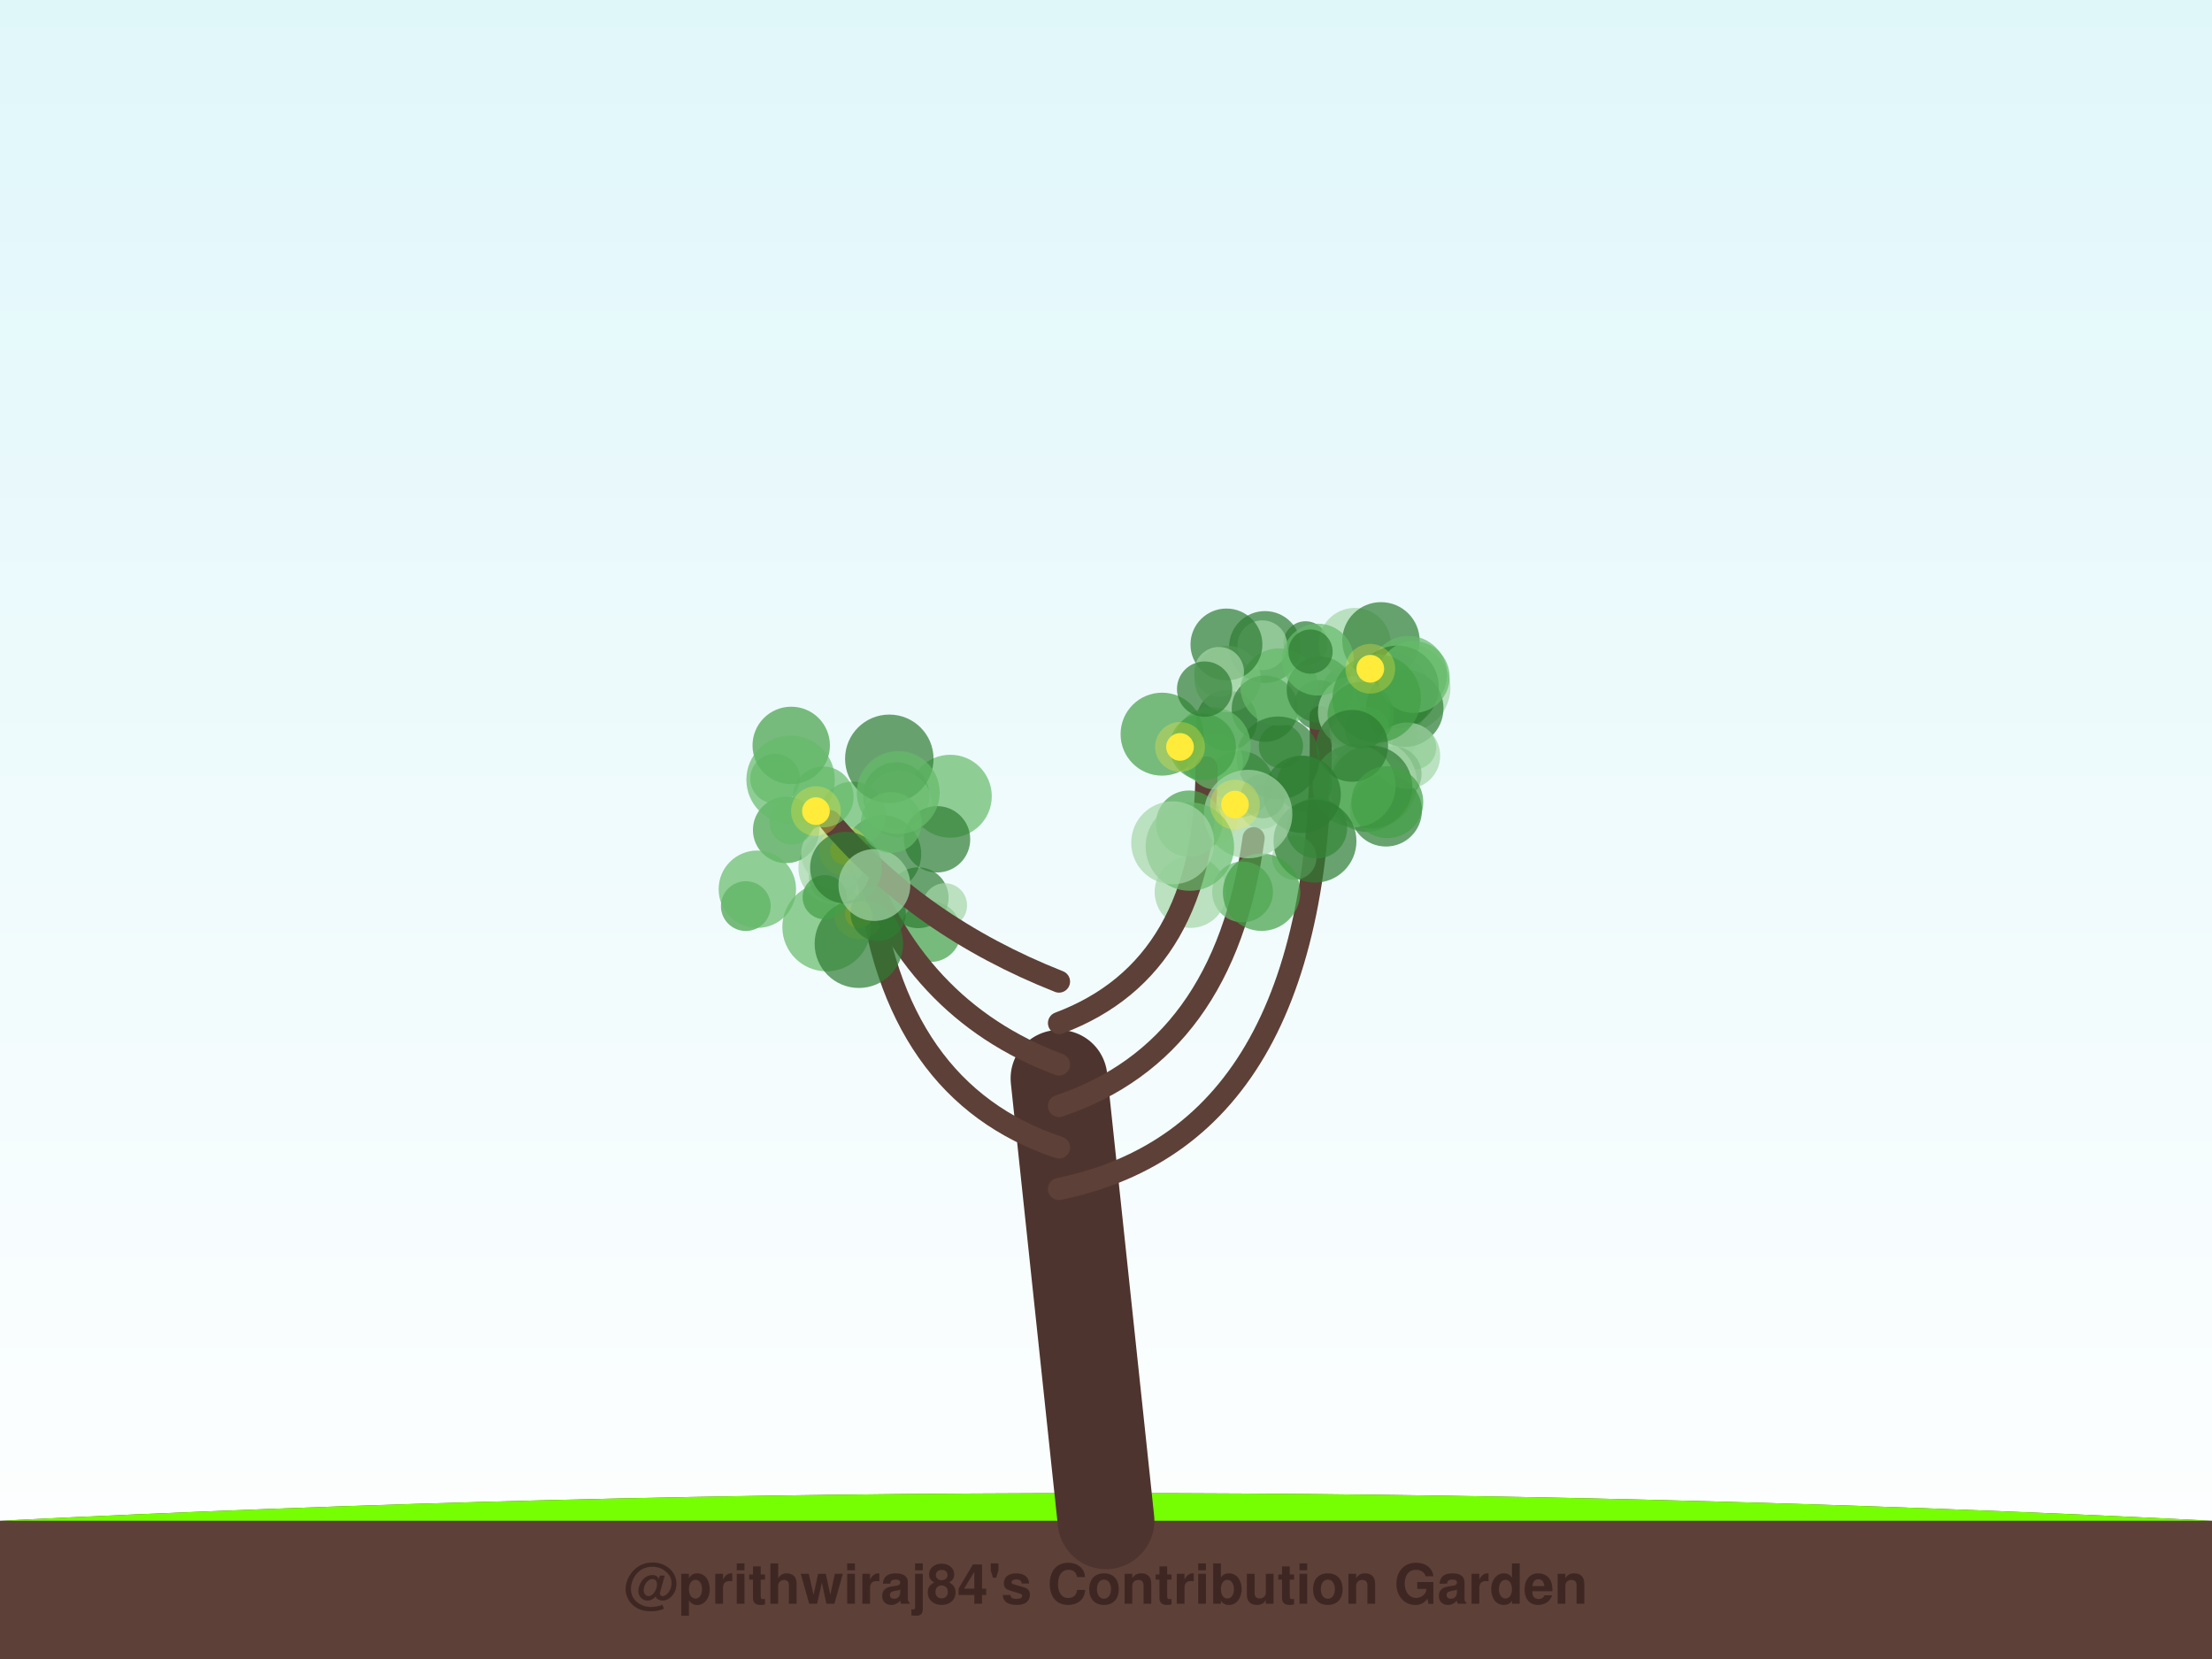
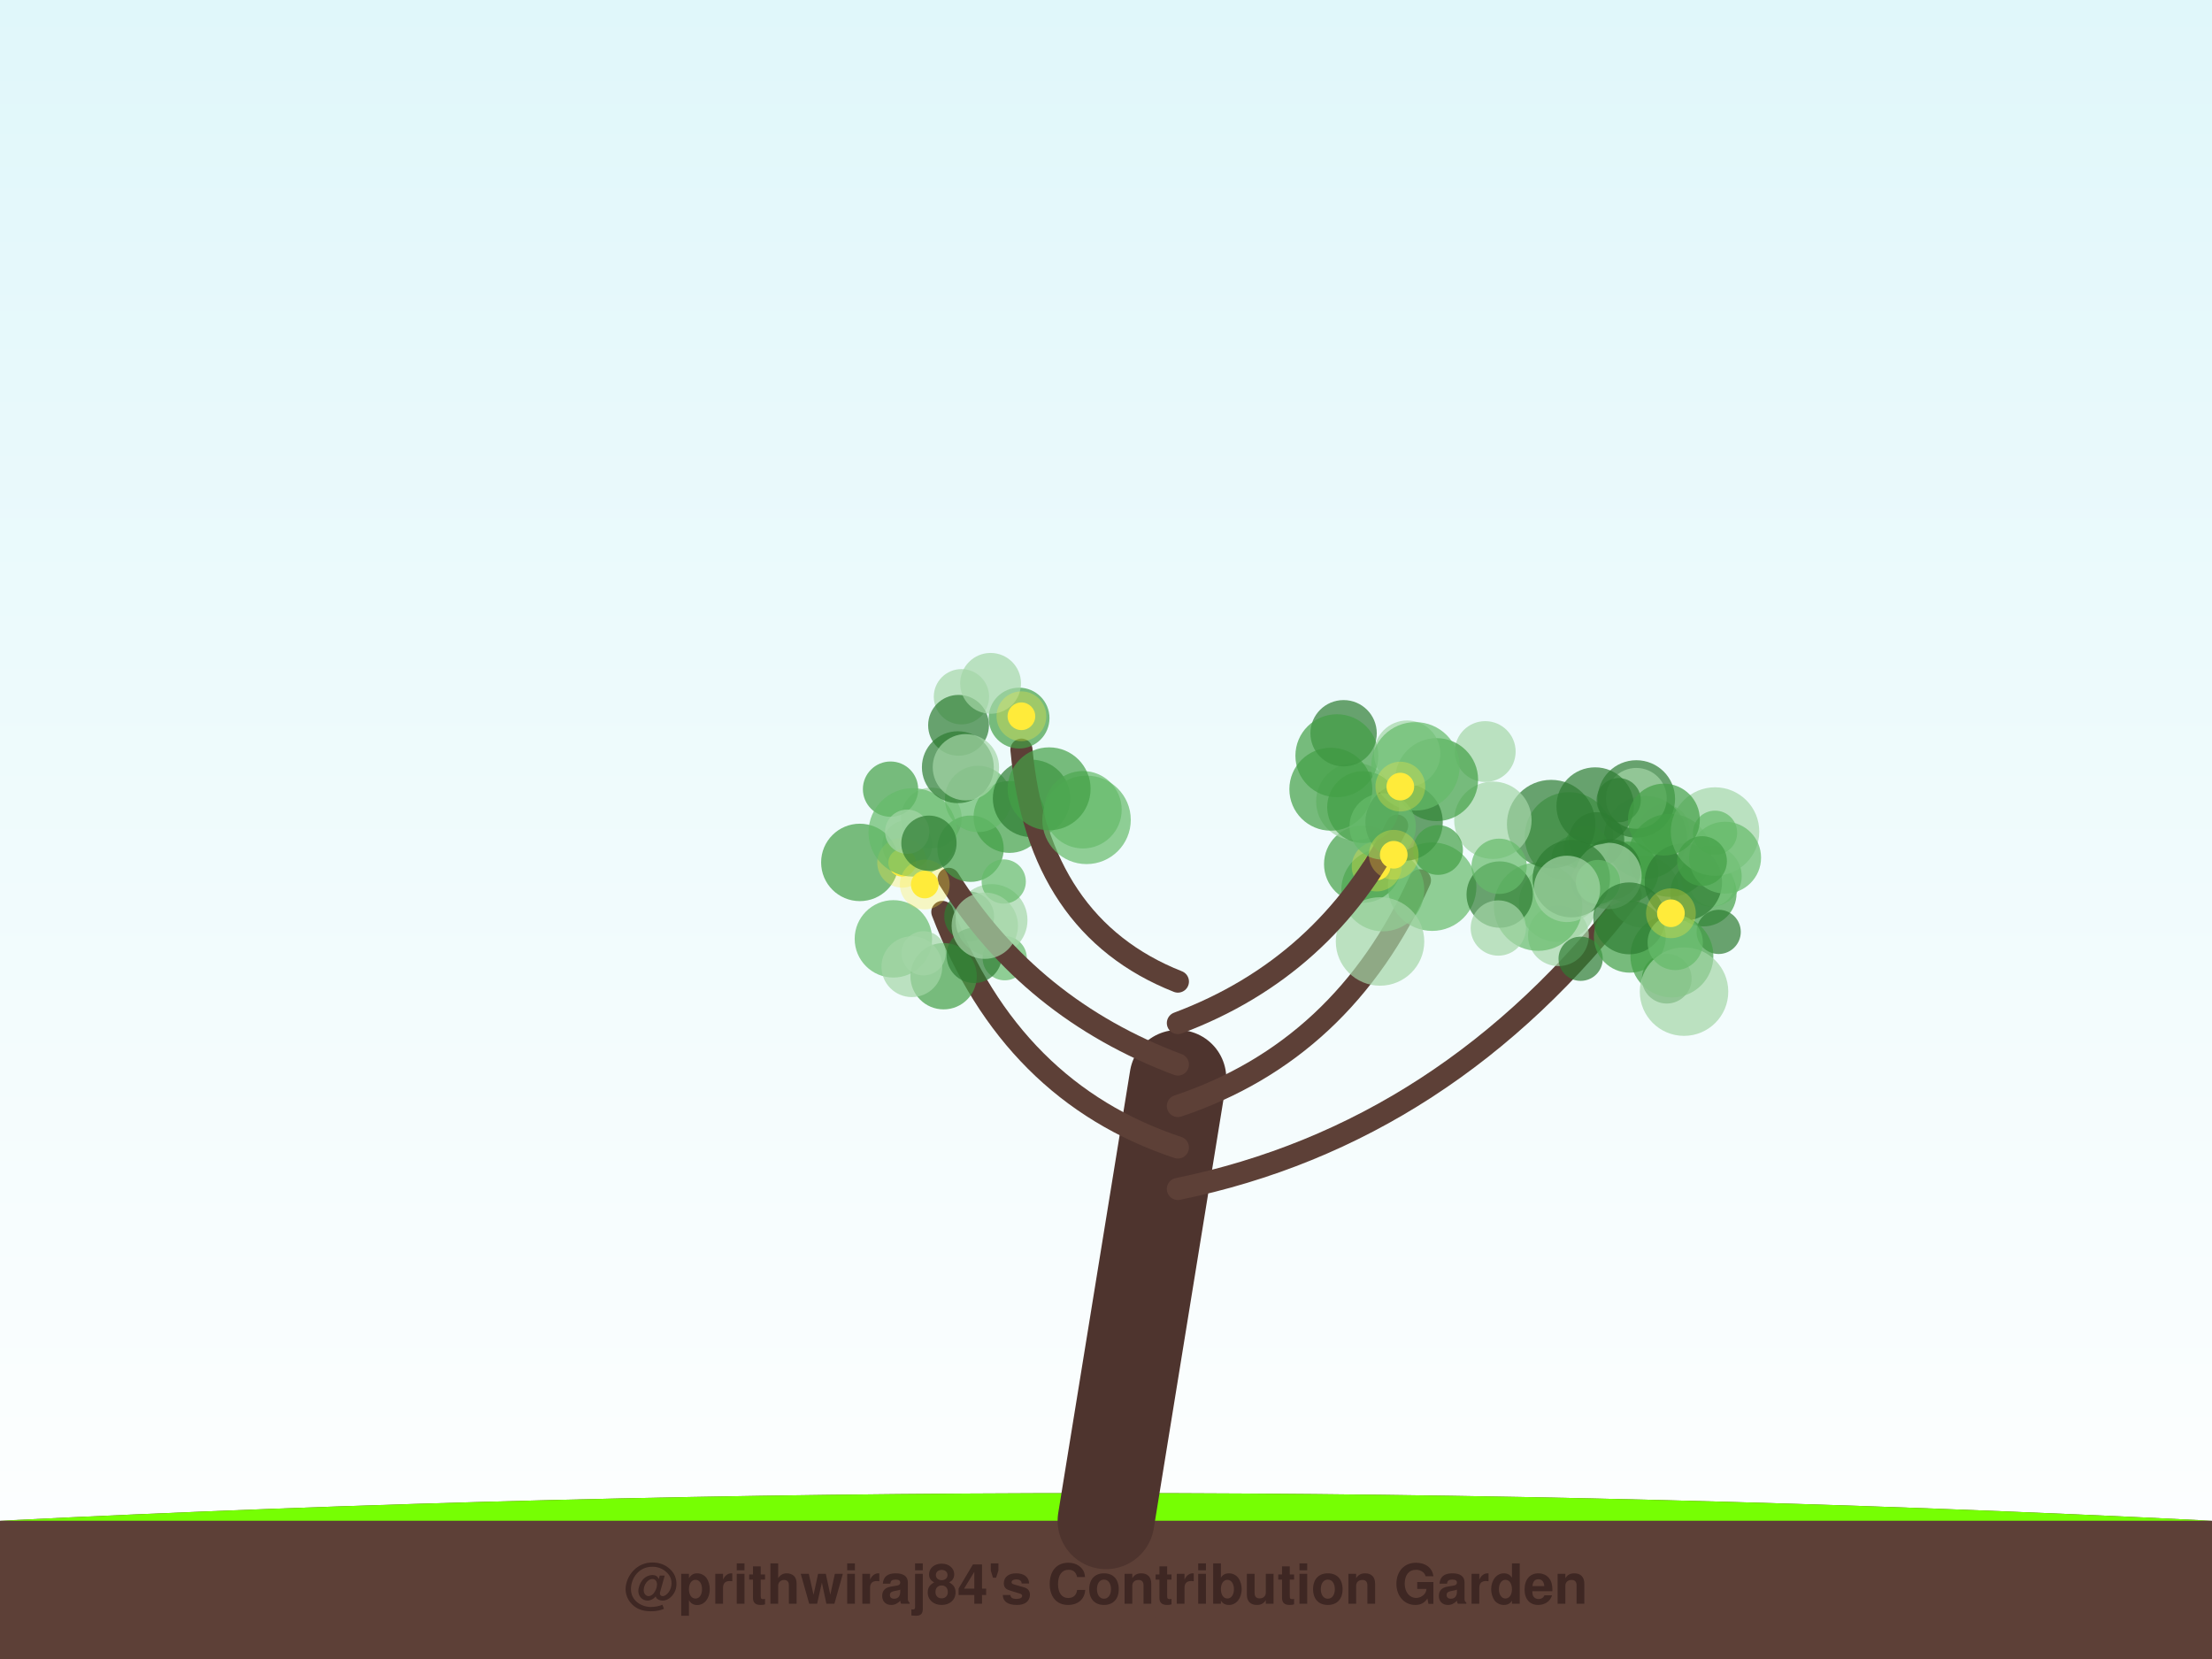
<svg xmlns="http://www.w3.org/2000/svg" width="800" height="600" viewBox="0 0 800 600">
  <defs>
    <linearGradient id="sky" x1="0%" y1="0%" x2="0%" y2="100%">
      <stop offset="0%" style="stop-color:#e0f7fa;stop-opacity:1" />
      <stop offset="100%" style="stop-color:#ffffff;stop-opacity:1" />
    </linearGradient>
    <filter id="glow" x="-20%" y="-20%" width="140%" height="140%">
      <feGaussianBlur stdDeviation="2" result="coloredBlur" />
      <feMerge>
        <feMergeNode in="coloredBlur" />
        <feMergeNode in="SourceGraphic" />
      </feMerge>
    </filter>
  </defs>
  <rect width="100%" height="100%" fill="url(#sky)" />
  <path d="M0,550 Q400,530 800,550 L800,600 L0,600 Z" stroke="#4e342e" stroke-width="0" fill="#5d4037" stroke-linecap="round" stroke-opacity="1.0" />
  <path d="M0,550 Q400,530 800,550" stroke="none" stroke-width="0" fill="#76ff03" stroke-linecap="round" stroke-opacity="0.1" />
-   <path d="M400,550 Q391.5,470.0 383,390" stroke="#4e342e" stroke-width="35" fill="none" stroke-linecap="round" stroke-opacity="1.0" />
-   <path d="M383,430 Q480.566,410 477.602,259.334" stroke="#5d4037" stroke-width="8" fill="none" stroke-linecap="round" stroke-opacity="1.0" />
-   <circle cx="496.873" cy="264.555" r="16" fill="#a5d6a7" fill-opacity="0.7" />
-   <circle cx="456.416" cy="291.81" r="8" fill="#a5d6a7" fill-opacity="0.7" />
-   <circle cx="448.419" cy="283.533" r="12" fill="#43a047" fill-opacity="0.7" />
-   <circle cx="457.496" cy="234.009" r="13" fill="#2e7d32" fill-opacity="0.7" />
-   <circle cx="488.019" cy="250.483" r="10" fill="#66bb6a" fill-opacity="0.7" />
-   <circle cx="443.681" cy="260.596" r="11" fill="#2e7d32" fill-opacity="0.7" />
-   <circle cx="472.171" cy="232.687" r="8" fill="#2e7d32" fill-opacity="0.7" />
-   <circle cx="511.429" cy="270.338" r="8" fill="#66bb6a" fill-opacity="0.7" />
-   <circle cx="456.547" cy="233.366" r="9" fill="#a5d6a7" fill-opacity="0.7" />
-   <circle cx="494.322" cy="286.852" r="14" fill="#66bb6a" fill-opacity="0.7" />
-   <circle cx="443.963" cy="245.582" r="12" fill="#a5d6a7" fill-opacity="0.7" />
-   <circle cx="463.261" cy="269.819" r="8" fill="#43a047" fill-opacity="0.7" />
-   <circle cx="477.02" cy="254.986" r="9" fill="#2e7d32" fill-opacity="0.7" />
-   <circle cx="457.462" cy="256.311" r="12" fill="#2e7d32" fill-opacity="0.7" />
-   <circle cx="489.984" cy="232.862" r="13" fill="#a5d6a7" fill-opacity="0.7" />
-   <circle cx="508.578" cy="248.68" r="16" fill="#a5d6a7" fill-opacity="0.7" />
-   <circle cx="462.641" cy="248.48" r="14" fill="#66bb6a" fill-opacity="0.7" />
-   <circle cx="504.12" cy="279.962" r="10" fill="#2e7d32" fill-opacity="0.7" />
-   <circle cx="501.49" cy="251.396" r="16" fill="#66bb6a" fill-opacity="0.7" />
-   <circle cx="499.445" cy="231.775" r="14" fill="#2e7d32" fill-opacity="0.7" />
-   <circle cx="509.353" cy="243.995" r="14" fill="#66bb6a" fill-opacity="0.7" />
-   <circle cx="496.518" cy="283.336" r="16" fill="#a5d6a7" fill-opacity="0.7" />
-   <circle cx="477.352" cy="249.425" r="12" fill="#2e7d32" fill-opacity="0.7" />
-   <circle cx="505.364" cy="248.504" r="15" fill="#2e7d32" fill-opacity="0.7" />
-   <circle cx="501.889" cy="284.387" r="10" fill="#a5d6a7" fill-opacity="0.7" />
-   <circle cx="489.656" cy="257.52" r="13" fill="#a5d6a7" fill-opacity="0.7" />
-   <circle cx="443.558" cy="233.088" r="13" fill="#2e7d32" fill-opacity="0.7" />
-   <circle cx="508.058" cy="256.158" r="14" fill="#2e7d32" fill-opacity="0.7" />
-   <circle cx="501.253" cy="293.158" r="13" fill="#2e7d32" fill-opacity="0.7" />
-   <circle cx="494.36" cy="263.674" r="8" fill="#66bb6a" fill-opacity="0.7" />
-   <circle cx="508.864" cy="273.294" r="12" fill="#a5d6a7" fill-opacity="0.7" />
-   <circle cx="476.629" cy="238.563" r="13" fill="#66bb6a" fill-opacity="0.7" />
-   <circle cx="511.284" cy="244.847" r="13" fill="#66bb6a" fill-opacity="0.7" />
-   <circle cx="497.88" cy="252.568" r="16" fill="#43a047" fill-opacity="0.7" />
-   <circle cx="495.798" cy="284.625" r="15" fill="#2e7d32" fill-opacity="0.7" />
-   <circle cx="489.744" cy="284.167" r="15" fill="#66bb6a" fill-opacity="0.7" />
-   <circle cx="492.134" cy="258.607" r="12" fill="#43a047" fill-opacity="0.7" />
-   <circle cx="489.01" cy="269.745" r="13" fill="#2e7d32" fill-opacity="0.7" />
-   <circle cx="501.735" cy="290.103" r="13" fill="#43a047" fill-opacity="0.7" />
-   <circle cx="473.967" cy="235.653" r="8" fill="#2e7d32" fill-opacity="0.7" />
-   <circle cx="495.589" cy="241.865" r="5" fill="#ffeb3b" fill-opacity="1.0" />
-   <circle cx="495.589" cy="241.865" r="9" fill="#ffeb3b" fill-opacity="0.3" />
-   <path d="M383,415 Q322.737,395 313.869,316.271" stroke="#5d4037" stroke-width="8" fill="none" stroke-linecap="round" stroke-opacity="1.0" />
-   <circle cx="298.945" cy="335.295" r="16" fill="#66bb6a" fill-opacity="0.7" />
-   <circle cx="343.691" cy="287.968" r="15" fill="#66bb6a" fill-opacity="0.7" />
-   <circle cx="301.577" cy="317.286" r="9" fill="#43a047" fill-opacity="0.7" />
-   <circle cx="324.134" cy="287.688" r="12" fill="#43a047" fill-opacity="0.7" />
-   <circle cx="336.549" cy="336.907" r="11" fill="#43a047" fill-opacity="0.7" />
-   <circle cx="325.049" cy="290.824" r="12" fill="#a5d6a7" fill-opacity="0.7" />
-   <circle cx="338.892" cy="303.541" r="12" fill="#2e7d32" fill-opacity="0.7" />
-   <circle cx="319.169" cy="308.875" r="14" fill="#2e7d32" fill-opacity="0.7" />
-   <circle cx="332.066" cy="324.687" r="11" fill="#2e7d32" fill-opacity="0.7" />
-   <circle cx="341.751" cy="327.43" r="8" fill="#a5d6a7" fill-opacity="0.7" />
-   <circle cx="310.643" cy="330.637" r="5" fill="#ffeb3b" fill-opacity="1.0" />
-   <circle cx="310.643" cy="330.637" r="9" fill="#ffeb3b" fill-opacity="0.3" />
-   <path d="M383,400 Q442.868,380 453.38,303.131" stroke="#5d4037" stroke-width="8" fill="none" stroke-linecap="round" stroke-opacity="1.0" />
-   <circle cx="471.731" cy="283.479" r="10" fill="#43a047" fill-opacity="0.7" />
-   <circle cx="468.109" cy="310.198" r="8" fill="#a5d6a7" fill-opacity="0.7" />
-   <circle cx="462.254" cy="274.132" r="15" fill="#2e7d32" fill-opacity="0.7" />
-   <circle cx="449.39" cy="322.572" r="11" fill="#66bb6a" fill-opacity="0.7" />
-   <circle cx="476.219" cy="299.469" r="11" fill="#43a047" fill-opacity="0.7" />
-   <circle cx="470.932" cy="287.275" r="14" fill="#2e7d32" fill-opacity="0.7" />
-   <circle cx="430.595" cy="322.588" r="13" fill="#a5d6a7" fill-opacity="0.7" />
-   <circle cx="438.324" cy="269.75" r="14" fill="#66bb6a" fill-opacity="0.7" />
-   <circle cx="475.573" cy="304.212" r="15" fill="#2e7d32" fill-opacity="0.7" />
-   <circle cx="456.265" cy="322.676" r="14" fill="#43a047" fill-opacity="0.7" />
-   <circle cx="438.496" cy="296.826" r="5" fill="#ffeb3b" fill-opacity="1.0" />
-   <circle cx="438.496" cy="296.826" r="9" fill="#ffeb3b" fill-opacity="0.3" />
-   <path d="M383,385 Q329.645,365 310.224,306.957" stroke="#5d4037" stroke-width="8" fill="none" stroke-linecap="round" stroke-opacity="1.0" />
-   <circle cx="302.606" cy="312.06" r="10" fill="#a5d6a7" fill-opacity="0.7" />
-   <circle cx="301.753" cy="313.886" r="13" fill="#a5d6a7" fill-opacity="0.7" />
-   <circle cx="284.309" cy="300.164" r="12" fill="#43a047" fill-opacity="0.7" />
-   <circle cx="280.323" cy="281.611" r="9" fill="#66bb6a" fill-opacity="0.7" />
-   <circle cx="310.626" cy="341.313" r="16" fill="#2e7d32" fill-opacity="0.7" />
-   <circle cx="317.604" cy="330.343" r="10" fill="#2e7d32" fill-opacity="0.7" />
-   <circle cx="300.77" cy="308.758" r="11" fill="#a5d6a7" fill-opacity="0.7" />
-   <circle cx="286.279" cy="297.506" r="8" fill="#66bb6a" fill-opacity="0.7" />
-   <circle cx="308.308" cy="294.68" r="12" fill="#66bb6a" fill-opacity="0.7" />
-   <circle cx="298.277" cy="324.492" r="8" fill="#43a047" fill-opacity="0.7" />
-   <circle cx="305.266" cy="307.655" r="5" fill="#ffeb3b" fill-opacity="1.0" />
-   <circle cx="305.266" cy="307.655" r="9" fill="#ffeb3b" fill-opacity="0.3" />
-   <path d="M383,370 Q436.355,350 436.355,277.586" stroke="#5d4037" stroke-width="8" fill="none" stroke-linecap="round" stroke-opacity="1.0" />
-   <circle cx="430.053" cy="297.884" r="12" fill="#43a047" fill-opacity="0.7" />
-   <circle cx="456.736" cy="287.94" r="8" fill="#2e7d32" fill-opacity="0.7" />
-   <circle cx="420.271" cy="265.518" r="15" fill="#43a047" fill-opacity="0.7" />
-   <circle cx="439.513" cy="275.523" r="10" fill="#66bb6a" fill-opacity="0.7" />
-   <circle cx="434.993" cy="270.127" r="12" fill="#43a047" fill-opacity="0.7" />
-   <circle cx="451.397" cy="294.411" r="16" fill="#a5d6a7" fill-opacity="0.7" />
-   <circle cx="440.9" cy="242.991" r="9" fill="#a5d6a7" fill-opacity="0.7" />
-   <circle cx="430.328" cy="306.18" r="16" fill="#66bb6a" fill-opacity="0.7" />
-   <circle cx="424.119" cy="304.808" r="15" fill="#a5d6a7" fill-opacity="0.7" />
-   <circle cx="435.662" cy="249.227" r="10" fill="#2e7d32" fill-opacity="0.7" />
-   <circle cx="446.649" cy="290.977" r="5" fill="#ffeb3b" fill-opacity="1.0" />
-   <circle cx="446.649" cy="290.977" r="9" fill="#ffeb3b" fill-opacity="0.3" />
-   <circle cx="426.768" cy="270.133" r="5" fill="#ffeb3b" fill-opacity="1.0" />
-   <circle cx="426.768" cy="270.133" r="9" fill="#ffeb3b" fill-opacity="0.3" />
-   <path d="M383,355 Q332.408,335 300.115,296.963" stroke="#5d4037" stroke-width="8" fill="none" stroke-linecap="round" stroke-opacity="1.0" />
-   <circle cx="321.631" cy="274.431" r="16" fill="#2e7d32" fill-opacity="0.7" />
-   <circle cx="297.719" cy="288.22" r="11" fill="#66bb6a" fill-opacity="0.7" />
-   <circle cx="286.158" cy="269.588" r="14" fill="#43a047" fill-opacity="0.7" />
-   <circle cx="324.864" cy="286.641" r="15" fill="#66bb6a" fill-opacity="0.7" />
-   <circle cx="305.99" cy="313.809" r="13" fill="#2e7d32" fill-opacity="0.7" />
-   <circle cx="316.238" cy="320.078" r="13" fill="#a5d6a7" fill-opacity="0.7" />
-   <circle cx="285.942" cy="281.995" r="16" fill="#66bb6a" fill-opacity="0.7" />
-   <circle cx="269.731" cy="327.702" r="9" fill="#43a047" fill-opacity="0.7" />
-   <circle cx="273.901" cy="321.6" r="14" fill="#66bb6a" fill-opacity="0.7" />
-   <circle cx="322.36" cy="297.45" r="11" fill="#66bb6a" fill-opacity="0.7" />
-   <circle cx="295.093" cy="293.354" r="5" fill="#ffeb3b" fill-opacity="1.0" />
-   <circle cx="295.093" cy="293.354" r="9" fill="#ffeb3b" fill-opacity="0.3" />
+   <path d="M400,550 Q413.0,470.0 426,390" stroke="#4e342e" stroke-width="35" fill="none" stroke-linecap="round" stroke-opacity="1.0" />
+   <path d="M426,430 Q523.638,410 589.772,323.645" stroke="#5d4037" stroke-width="8" fill="none" stroke-linecap="round" stroke-opacity="1.0" />
+   <circle cx="594.339" cy="322.519" r="13" fill="#a5d6a7" fill-opacity="0.7" />
+   <circle cx="616.056" cy="323.049" r="12" fill="#43a047" fill-opacity="0.7" />
+   <circle cx="569.093" cy="310.422" r="8" fill="#2e7d32" fill-opacity="0.7" />
+   <circle cx="588.817" cy="315.384" r="11" fill="#43a047" fill-opacity="0.7" />
+   <circle cx="567.435" cy="302.503" r="16" fill="#66bb6a" fill-opacity="0.7" />
+   <circle cx="619.213" cy="319.765" r="8" fill="#a5d6a7" fill-opacity="0.7" />
+   <circle cx="602.012" cy="299.957" r="9" fill="#a5d6a7" fill-opacity="0.7" />
+   <circle cx="595.104" cy="302.861" r="15" fill="#43a047" fill-opacity="0.7" />
+   <circle cx="577.231" cy="318.871" r="9" fill="#a5d6a7" fill-opacity="0.7" />
+   <circle cx="591.811" cy="288.942" r="14" fill="#2e7d32" fill-opacity="0.7" />
+   <circle cx="618.911" cy="316.899" r="11" fill="#66bb6a" fill-opacity="0.7" />
+   <circle cx="577.434" cy="303.716" r="10" fill="#2e7d32" fill-opacity="0.7" />
+   <circle cx="621.577" cy="337.027" r="8" fill="#2e7d32" fill-opacity="0.7" />
+   <circle cx="563.632" cy="338.406" r="11" fill="#a5d6a7" fill-opacity="0.7" />
+   <circle cx="591.794" cy="288.735" r="11" fill="#a5d6a7" fill-opacity="0.7" />
+   <circle cx="603.948" cy="309.357" r="15" fill="#43a047" fill-opacity="0.7" />
+   <circle cx="563.314" cy="326.662" r="14" fill="#a5d6a7" fill-opacity="0.7" />
+   <circle cx="608.807" cy="319.05" r="14" fill="#2e7d32" fill-opacity="0.7" />
+   <circle cx="620.269" cy="300.735" r="16" fill="#a5d6a7" fill-opacity="0.7" />
+   <circle cx="585.428" cy="289.394" r="8" fill="#2e7d32" fill-opacity="0.7" />
+   <circle cx="602.806" cy="353.947" r="9" fill="#2e7d32" fill-opacity="0.7" />
+   <circle cx="573.648" cy="306.551" r="8" fill="#43a047" fill-opacity="0.7" />
+   <circle cx="582.461" cy="314.443" r="11" fill="#2e7d32" fill-opacity="0.7" />
+   <circle cx="571.66" cy="346.747" r="8" fill="#2e7d32" fill-opacity="0.7" />
+   <circle cx="589.44" cy="338.784" r="13" fill="#43a047" fill-opacity="0.7" />
+   <circle cx="623.913" cy="310.181" r="13" fill="#66bb6a" fill-opacity="0.7" />
+   <circle cx="581.735" cy="316.794" r="12" fill="#a5d6a7" fill-opacity="0.7" />
+   <circle cx="556.277" cy="327.888" r="16" fill="#66bb6a" fill-opacity="0.7" />
+   <circle cx="620.273" cy="301.179" r="8" fill="#66bb6a" fill-opacity="0.7" />
+   <circle cx="604.662" cy="345.735" r="15" fill="#43a047" fill-opacity="0.7" />
+   <circle cx="568.285" cy="317.776" r="14" fill="#2e7d32" fill-opacity="0.7" />
+   <circle cx="609.054" cy="358.638" r="16" fill="#a5d6a7" fill-opacity="0.7" />
+   <circle cx="577.941" cy="318.995" r="8" fill="#66bb6a" fill-opacity="0.7" />
+   <circle cx="561.004" cy="298.047" r="16" fill="#2e7d32" fill-opacity="0.7" />
+   <circle cx="589.235" cy="332.138" r="13" fill="#2e7d32" fill-opacity="0.7" />
+   <circle cx="576.912" cy="291.515" r="14" fill="#2e7d32" fill-opacity="0.7" />
+   <circle cx="566.712" cy="321.476" r="12" fill="#a5d6a7" fill-opacity="0.7" />
+   <circle cx="605.874" cy="340.85" r="10" fill="#66bb6a" fill-opacity="0.7" />
+   <circle cx="601.779" cy="296.416" r="13" fill="#43a047" fill-opacity="0.7" />
+   <circle cx="615.56" cy="311.413" r="9" fill="#43a047" fill-opacity="0.7" />
+   <circle cx="604.31" cy="330.293" r="5" fill="#ffeb3b" fill-opacity="1.0" />
+   <circle cx="604.31" cy="330.293" r="9" fill="#ffeb3b" fill-opacity="0.3" />
+   <path d="M426,415 Q365.764,395 340.813,329.813" stroke="#5d4037" stroke-width="8" fill="none" stroke-linecap="round" stroke-opacity="1.0" />
+   <circle cx="363.372" cy="346.548" r="8" fill="#66bb6a" fill-opacity="0.7" />
+   <circle cx="328.131" cy="305.589" r="9" fill="#a5d6a7" fill-opacity="0.7" />
+   <circle cx="323.104" cy="339.549" r="14" fill="#66bb6a" fill-opacity="0.7" />
+   <circle cx="341.267" cy="353.06" r="12" fill="#43a047" fill-opacity="0.7" />
+   <circle cx="350.512" cy="331.43" r="9" fill="#2e7d32" fill-opacity="0.7" />
+   <circle cx="336.827" cy="295.853" r="11" fill="#a5d6a7" fill-opacity="0.7" />
+   <circle cx="358.605" cy="332.754" r="13" fill="#a5d6a7" fill-opacity="0.7" />
+   <circle cx="310.969" cy="311.905" r="14" fill="#43a047" fill-opacity="0.7" />
+   <circle cx="334.034" cy="344.771" r="8" fill="#a5d6a7" fill-opacity="0.7" />
+   <circle cx="352.361" cy="345.531" r="10" fill="#2e7d32" fill-opacity="0.7" />
+   <circle cx="326.274" cy="312.028" r="5" fill="#ffeb3b" fill-opacity="1.0" />
+   <circle cx="326.274" cy="312.028" r="9" fill="#ffeb3b" fill-opacity="0.3" />
+   <path d="M426,400 Q485.843,380 513.532,318.375" stroke="#5d4037" stroke-width="8" fill="none" stroke-linecap="round" stroke-opacity="1.0" />
+   <circle cx="500.11" cy="321.833" r="15" fill="#66bb6a" fill-opacity="0.7" />
+   <circle cx="492.851" cy="312.522" r="14" fill="#43a047" fill-opacity="0.7" />
+   <circle cx="517.965" cy="320.677" r="16" fill="#66bb6a" fill-opacity="0.7" />
+   <circle cx="542.387" cy="323.53" r="12" fill="#2e7d32" fill-opacity="0.7" />
+   <circle cx="539.927" cy="296.657" r="14" fill="#a5d6a7" fill-opacity="0.7" />
+   <circle cx="489.998" cy="289.853" r="14" fill="#a5d6a7" fill-opacity="0.7" />
+   <circle cx="481.316" cy="285.427" r="15" fill="#43a047" fill-opacity="0.7" />
+   <circle cx="542.176" cy="313.306" r="10" fill="#66bb6a" fill-opacity="0.7" />
+   <circle cx="499.107" cy="340.495" r="16" fill="#a5d6a7" fill-opacity="0.7" />
+   <circle cx="541.886" cy="335.632" r="10" fill="#a5d6a7" fill-opacity="0.7" />
+   <circle cx="497.883" cy="313.389" r="5" fill="#ffeb3b" fill-opacity="1.0" />
+   <circle cx="497.883" cy="313.389" r="9" fill="#ffeb3b" fill-opacity="0.3" />
+   <path d="M426,385 Q372.654,365 343.084,317.856" stroke="#5d4037" stroke-width="8" fill="none" stroke-linecap="round" stroke-opacity="1.0" />
+   <circle cx="351.01" cy="306.946" r="12" fill="#43a047" fill-opacity="0.7" />
+   <circle cx="322.075" cy="285.403" r="10" fill="#43a047" fill-opacity="0.7" />
+   <circle cx="365.101" cy="295.461" r="13" fill="#43a047" fill-opacity="0.7" />
+   <circle cx="353.744" cy="288.942" r="12" fill="#66bb6a" fill-opacity="0.7" />
+   <circle cx="373.078" cy="288.75" r="14" fill="#2e7d32" fill-opacity="0.7" />
+   <circle cx="329.791" cy="349.613" r="11" fill="#a5d6a7" fill-opacity="0.7" />
+   <circle cx="363.01" cy="318.813" r="8" fill="#66bb6a" fill-opacity="0.7" />
+   <circle cx="330.106" cy="301.04" r="16" fill="#66bb6a" fill-opacity="0.7" />
+   <circle cx="356.168" cy="334.789" r="12" fill="#a5d6a7" fill-opacity="0.7" />
+   <circle cx="328.094" cy="300.798" r="8" fill="#a5d6a7" fill-opacity="0.7" />
+   <circle cx="334.451" cy="319.898" r="5" fill="#ffeb3b" fill-opacity="1.0" />
+   <circle cx="334.451" cy="319.898" r="9" fill="#ffeb3b" fill-opacity="0.3" />
+   <path d="M426,370 Q479.346,350 505.288,298.609" stroke="#5d4037" stroke-width="8" fill="none" stroke-linecap="round" stroke-opacity="1.0" />
+   <circle cx="537.15" cy="271.815" r="11" fill="#a5d6a7" fill-opacity="0.7" />
+   <circle cx="519.571" cy="281.964" r="15" fill="#43a047" fill-opacity="0.7" />
+   <circle cx="492.998" cy="291.889" r="13" fill="#43a047" fill-opacity="0.7" />
+   <circle cx="507.803" cy="297.346" r="14" fill="#2e7d32" fill-opacity="0.7" />
+   <circle cx="485.928" cy="265.191" r="12" fill="#2e7d32" fill-opacity="0.7" />
+   <circle cx="483.501" cy="273.319" r="15" fill="#43a047" fill-opacity="0.7" />
+   <circle cx="508.922" cy="272.569" r="12" fill="#a5d6a7" fill-opacity="0.7" />
+   <circle cx="520.085" cy="307.409" r="9" fill="#43a047" fill-opacity="0.7" />
+   <circle cx="500.066" cy="298.898" r="12" fill="#66bb6a" fill-opacity="0.7" />
+   <circle cx="511.893" cy="277.162" r="16" fill="#66bb6a" fill-opacity="0.7" />
+   <circle cx="504.067" cy="309.14" r="5" fill="#ffeb3b" fill-opacity="1.0" />
+   <circle cx="504.067" cy="309.14" r="9" fill="#ffeb3b" fill-opacity="0.3" />
+   <circle cx="506.447" cy="284.485" r="5" fill="#ffeb3b" fill-opacity="1.0" />
+   <circle cx="506.447" cy="284.485" r="9" fill="#ffeb3b" fill-opacity="0.3" />
+   <path d="M426,355 Q375.409,335 369.42,271.117" stroke="#5d4037" stroke-width="8" fill="none" stroke-linecap="round" stroke-opacity="1.0" />
+   <circle cx="391.678" cy="292.855" r="14" fill="#66bb6a" fill-opacity="0.7" />
+   <circle cx="347.718" cy="251.987" r="10" fill="#a5d6a7" fill-opacity="0.7" />
+   <circle cx="346.419" cy="277.472" r="13" fill="#2e7d32" fill-opacity="0.7" />
+   <circle cx="346.672" cy="262.318" r="11" fill="#2e7d32" fill-opacity="0.7" />
+   <circle cx="349.331" cy="277.482" r="12" fill="#a5d6a7" fill-opacity="0.7" />
+   <circle cx="368.559" cy="259.711" r="11" fill="#43a047" fill-opacity="0.7" />
+   <circle cx="392.964" cy="296.512" r="16" fill="#66bb6a" fill-opacity="0.7" />
+   <circle cx="358.258" cy="247.146" r="11" fill="#a5d6a7" fill-opacity="0.7" />
+   <circle cx="335.967" cy="304.965" r="10" fill="#2e7d32" fill-opacity="0.7" />
+   <circle cx="379.425" cy="285.29" r="15" fill="#43a047" fill-opacity="0.7" />
+   <circle cx="369.407" cy="259.045" r="5" fill="#ffeb3b" fill-opacity="1.0" />
+   <circle cx="369.407" cy="259.045" r="9" fill="#ffeb3b" fill-opacity="0.3" />
  <text x="400" y="580" font-family="Segoe UI, Helvetica, Arial, sans-serif" font-size="20" fill="#3e2723" text-anchor="middle" font-weight="bold">@prithwiraj84's Contribution Garden</text>
  <text x="400" y="595" font-family="Segoe UI, Helvetica, Arial, sans-serif" font-size="14" fill="#5d4037" text-anchor="middle" font-weight="bold">Grown over 5 years</text>
</svg>
